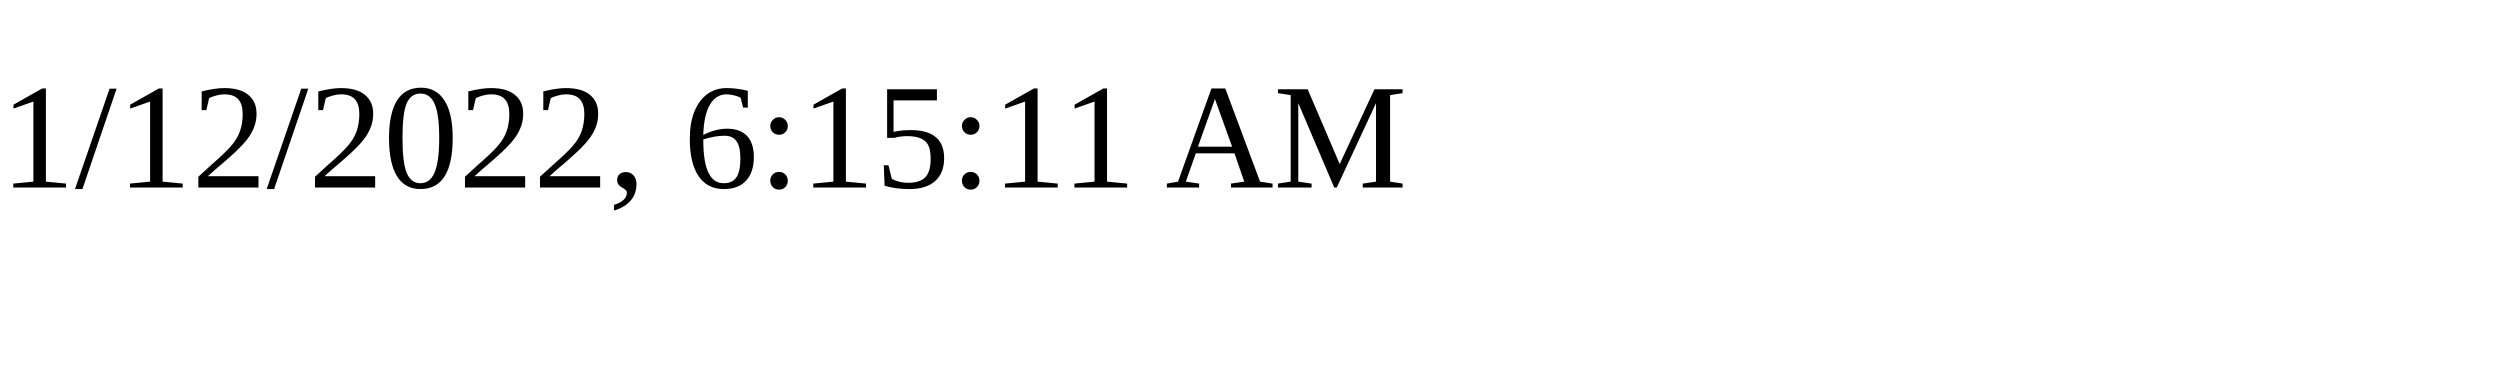
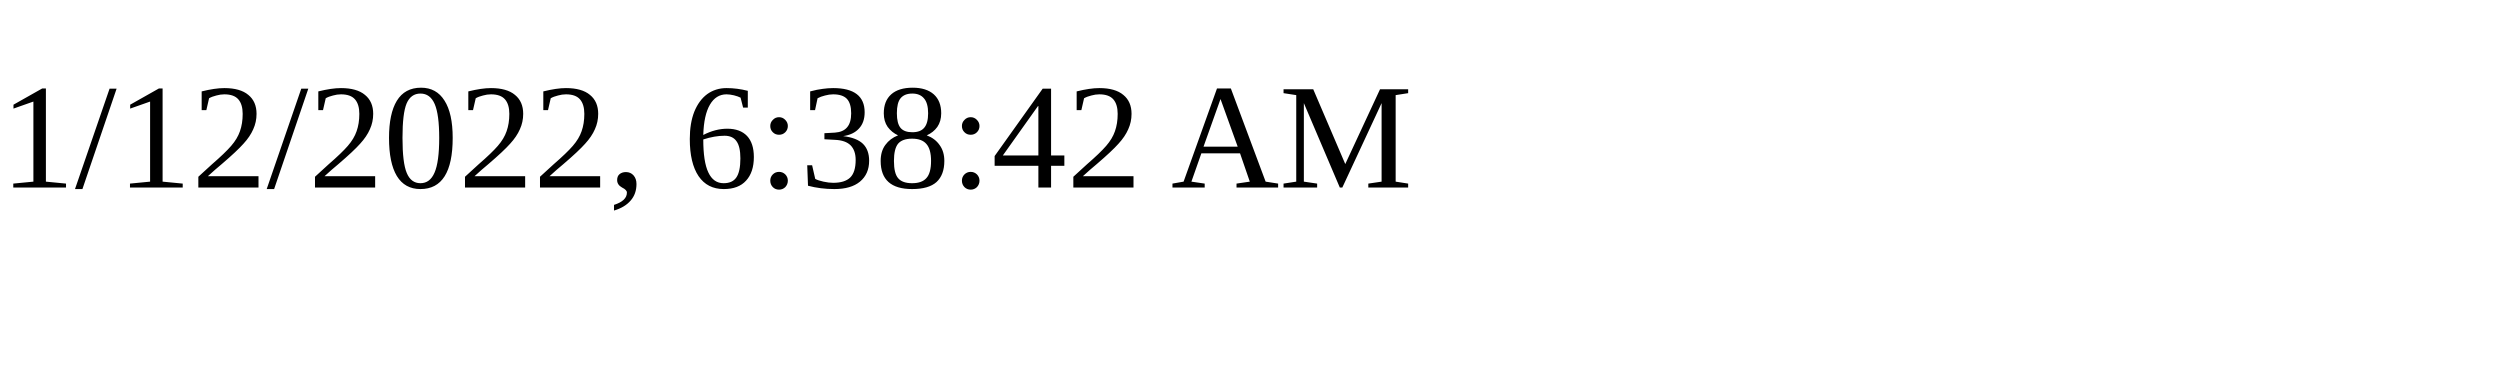
<svg xmlns="http://www.w3.org/2000/svg" height="30" width="200">
-   <text x="0" y="15">1/12/2022, 6:15:11 AM</text>
+   <text x="0" y="15">1/12/2022, 6:38:42 AM</text>
</svg>
